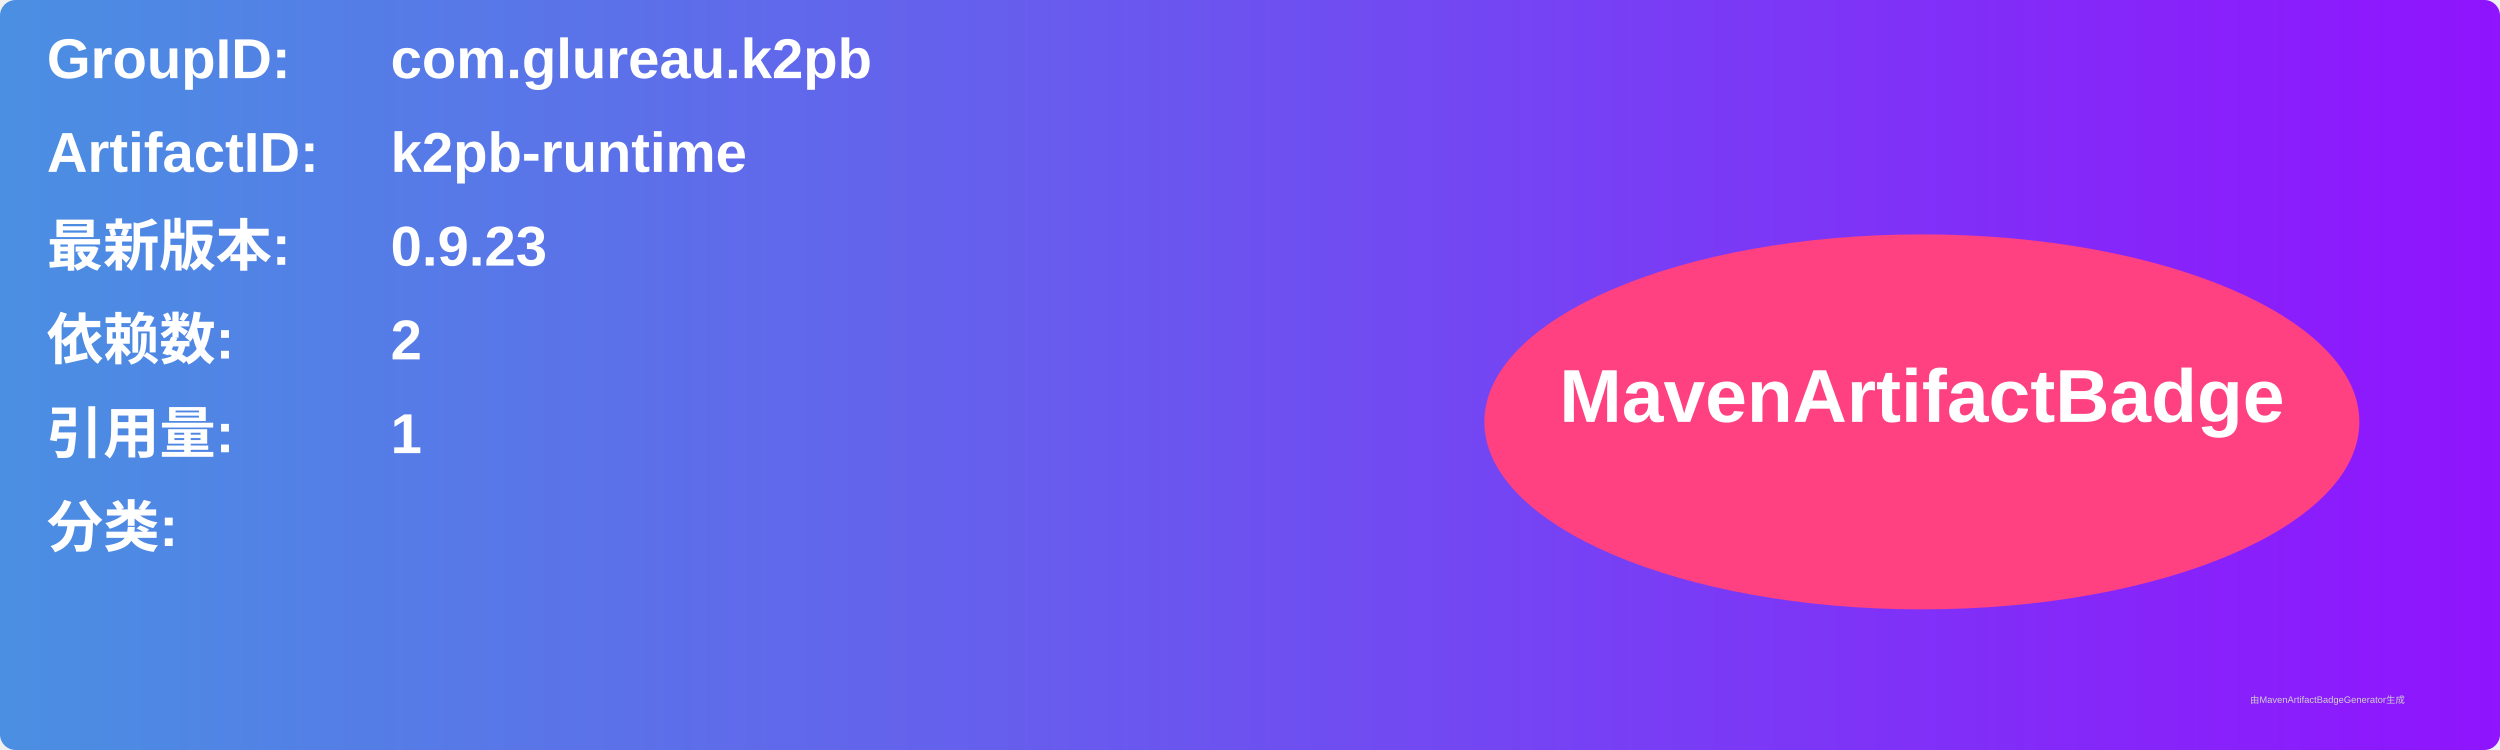
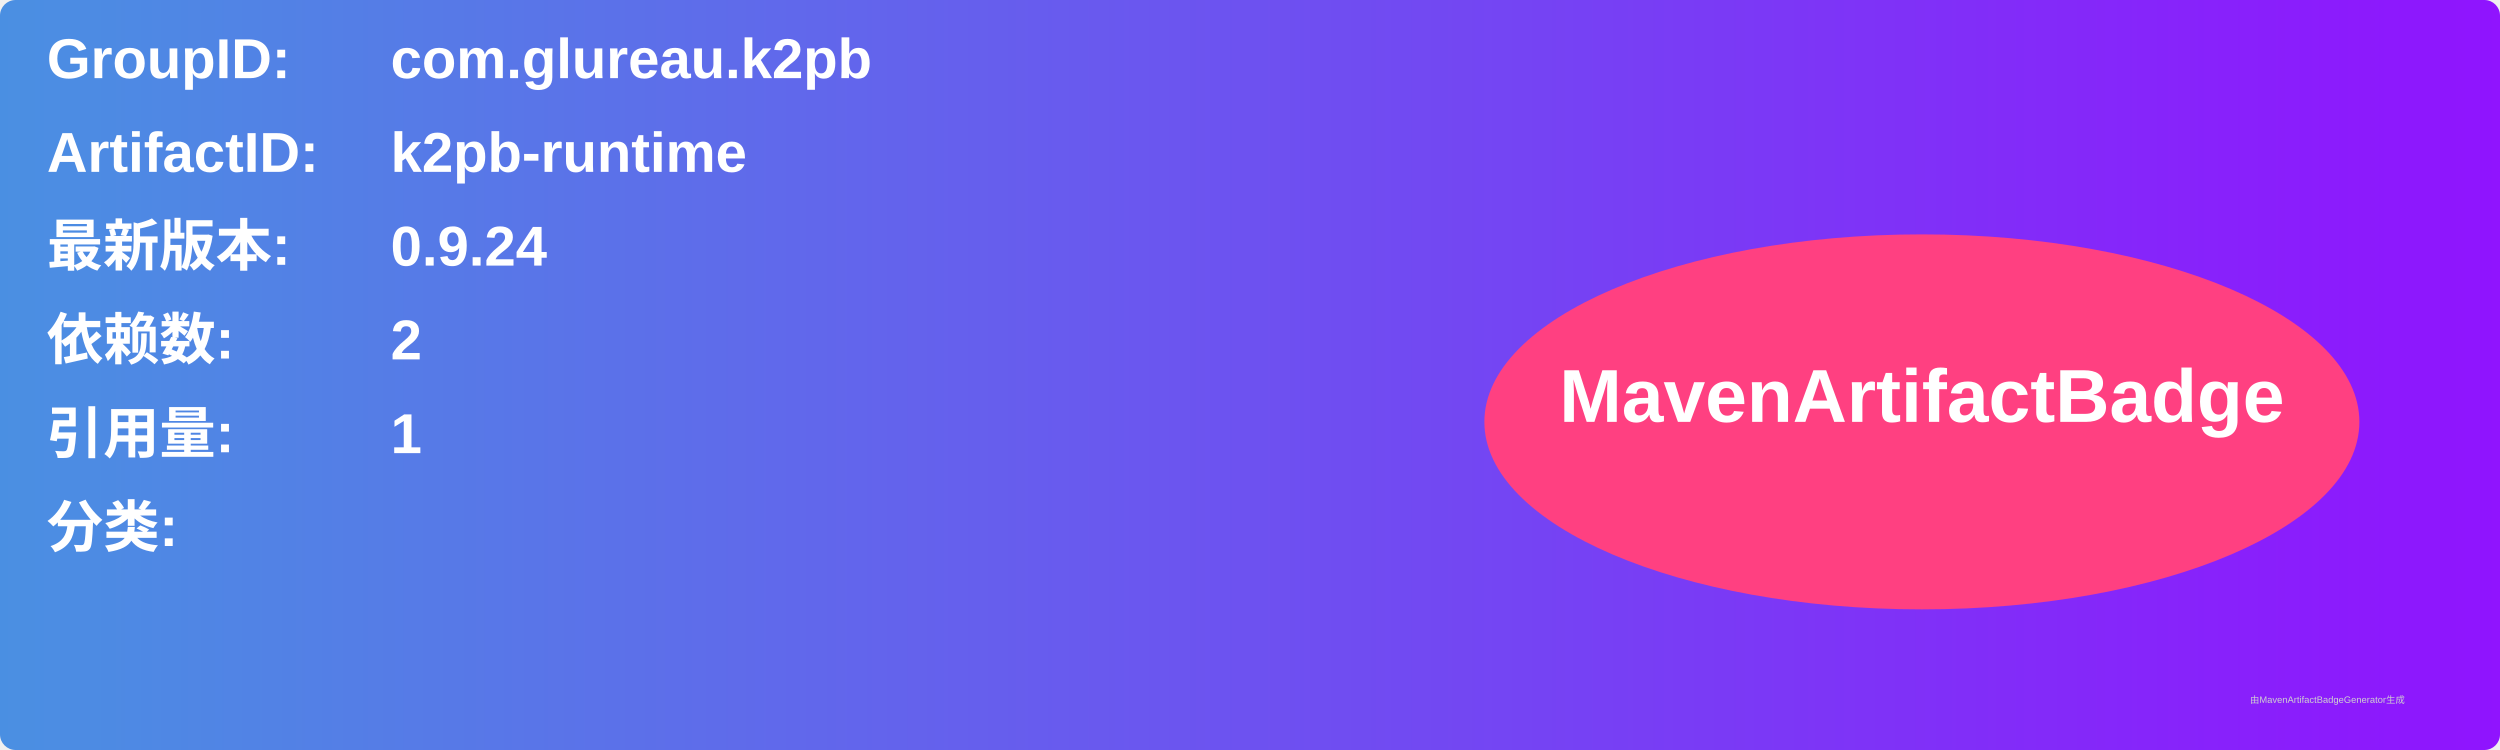
<svg xmlns="http://www.w3.org/2000/svg" width="800" height="240" viewBox="0 0 800 240">
  <linearGradient id="grad" x1="0%" y1="0%" x2="100%" y2="0%">
    <stop offset="0%" stop-color="#4a90e2" />
    <stop offset="100%" stop-color="#9013fe" />
  </linearGradient>
  <rect width="100%" height="100%" rx="5" ry="5" fill="url(#grad)" />
  <g transform="translate(15, 15)">
    <text x="0" y="10" font-family="Arial" font-size="18" fill="white" font-weight="bold" width="260">GroupID:</text>
    <text x="110" y="10" font-family="Arial" font-size="18" fill="white" font-weight="bold" width="460">com.glureau.k2pb</text>
    <text x="0" y="40" font-family="Arial" font-size="18" fill="white" font-weight="bold" width="260">ArtifactID:</text>
    <text x="110" y="40" font-family="Arial" font-size="18" fill="white" font-weight="bold" width="460">k2pb-runtime</text>
    <text x="0" y="70" font-family="Arial" font-size="18" fill="white" font-weight="bold">最新版本:</text>
    <text x="110" y="70" font-family="Arial" font-size="18" fill="white" font-weight="bold">
-       <tspan font-weight="bold">0.9.23</tspan>
+       <tspan font-weight="bold">0.9.24</tspan>
    </text>
    <text x="0" y="100" font-family="Arial" font-size="18" fill="white" font-weight="bold">依赖数: </text>
    <text x="110" y="100" font-family="Arial" font-size="18" fill="white">
      <tspan font-weight="bold">2</tspan>
    </text>
    <text x="0" y="130" font-family="Arial" font-size="18" fill="white" font-weight="bold">引用量: </text>
    <text x="110" y="130" font-family="Arial" font-size="18" fill="white">
      <tspan font-weight="bold">1</tspan>
    </text>
    <text x="0" y="160" font-family="Arial" font-size="18" fill="white" font-weight="bold">分类:</text>
    <text x="10" y="190" font-family="Arial" font-size="10" fill="white">
      <tspan font-weight="bold" />
    </text>
    <ellipse cx="600" cy="120" rx="140" ry="60" fill="#ff4081" />
    <text x="600" y="120" text-anchor="middle" font-family="Arial" font-size="24" fill="white" font-weight="bold">MavenArtifactBadge</text>
  </g>
  <text x="720" y="225" font-family="Arial" font-size="3" fill="#d0d0d0">由MavenArtifactBadgeGenerator生成</text>
</svg>
